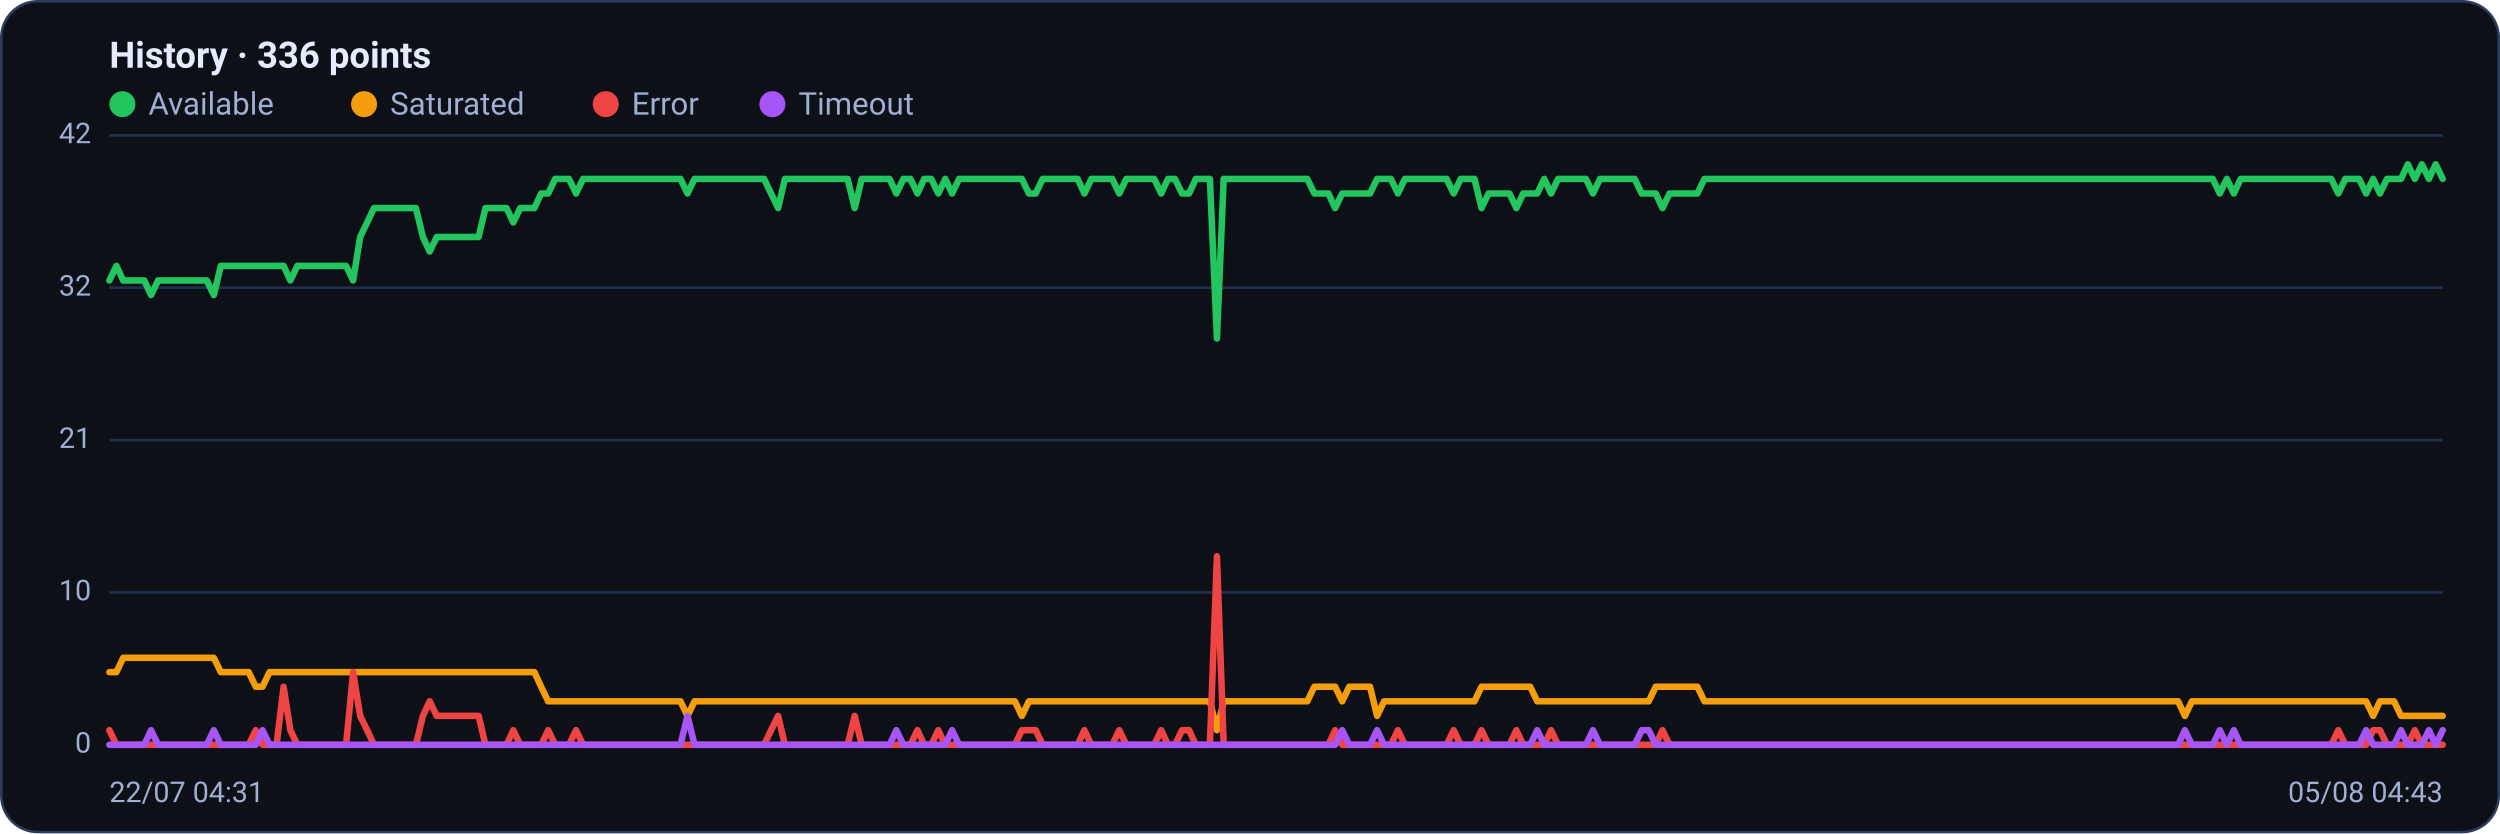
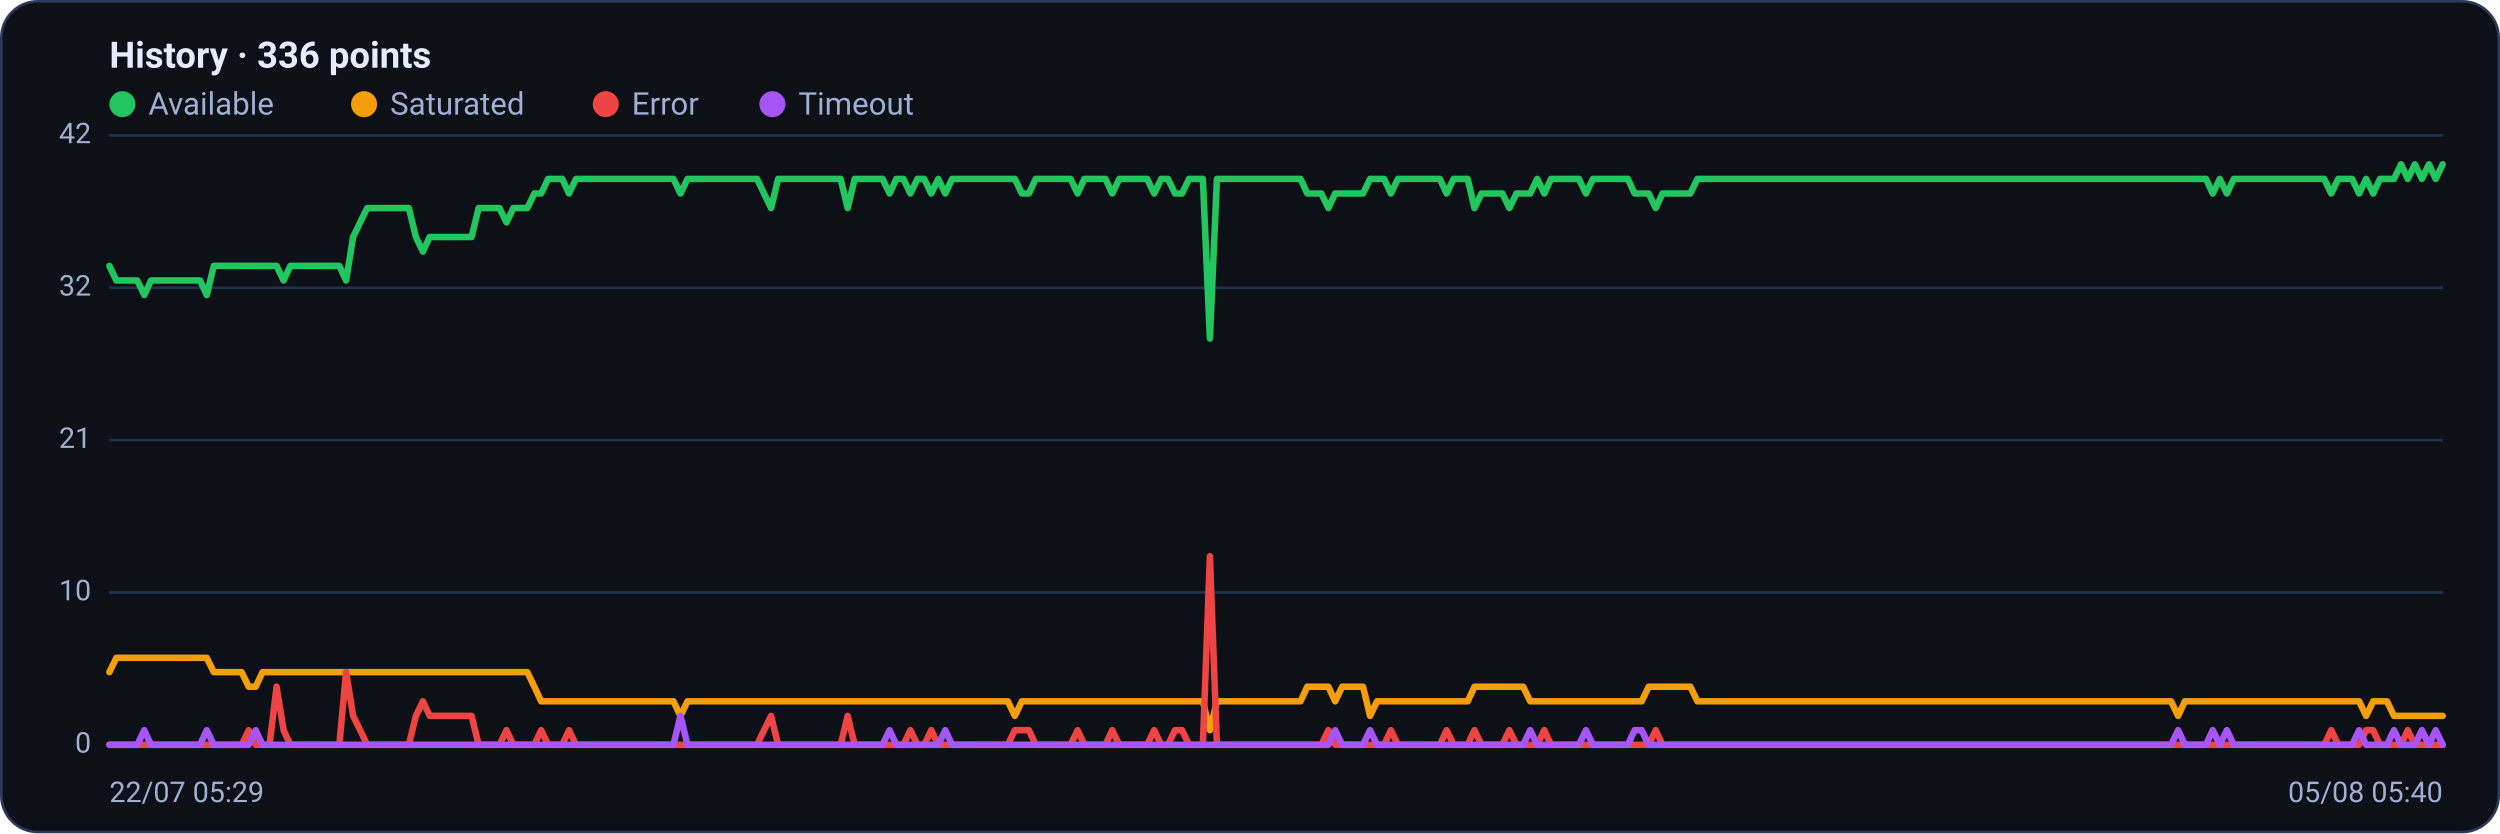
<svg xmlns="http://www.w3.org/2000/svg" viewBox="0 0 960 320" width="960" height="320" font-family="Segoe UI, system-ui, -apple-system, Roboto, Helvetica, Arial, sans-serif" role="img" aria-label="Availability history per region">
  <rect x="0.5" y="0.5" width="959" height="319" rx="14" fill="#0d1117" stroke="#2c3a5e" />
  <text x="42" y="26" font-size="14" font-weight="600" fill="#e6ecff">History · 336 points</text>
  <circle cx="47" cy="40" r="5" fill="#22c55e" />
  <text x="57" y="44" font-size="12" fill="#9fb0d4">Available</text>
  <circle cx="139.8" cy="40" r="5" fill="#f59e0b" />
  <text x="149.8" y="44" font-size="12" fill="#9fb0d4">Saturated</text>
  <circle cx="232.6" cy="40" r="5" fill="#ef4444" />
  <text x="242.6" y="44" font-size="12" fill="#9fb0d4">Error</text>
  <circle cx="296.6" cy="40" r="5" fill="#a855f7" />
  <text x="306.6" y="44" font-size="12" fill="#9fb0d4">Timeout</text>
  <line x1="42" y1="286.0" x2="938" y2="286.0" stroke="#21304f" stroke-width="1" />
  <text x="35" y="289.0" text-anchor="end" font-size="11" fill="#9fb0d4">0</text>
  <line x1="42" y1="227.5" x2="938" y2="227.5" stroke="#21304f" stroke-width="1" />
  <text x="35" y="230.5" text-anchor="end" font-size="11" fill="#9fb0d4">10</text>
  <line x1="42" y1="169.0" x2="938" y2="169.0" stroke="#21304f" stroke-width="1" />
  <text x="35" y="172.0" text-anchor="end" font-size="11" fill="#9fb0d4">21</text>
  <line x1="42" y1="110.5" x2="938" y2="110.5" stroke="#21304f" stroke-width="1" />
  <text x="35" y="113.5" text-anchor="end" font-size="11" fill="#9fb0d4">32</text>
  <line x1="42" y1="52.0" x2="938" y2="52.0" stroke="#21304f" stroke-width="1" />
  <text x="35" y="55.0" text-anchor="end" font-size="11" fill="#9fb0d4">42</text>
-   <polyline fill="none" stroke="#22c55e" stroke-width="2.5" stroke-linejoin="round" stroke-linecap="round" points="42.0,107.7 44.7,102.1 47.3,107.7 50.0,107.7 52.7,107.7 55.4,107.7 58.0,113.3 60.7,107.7 63.4,107.7 66.1,107.7 68.7,107.7 71.4,107.7 74.1,107.7 76.8,107.7 79.4,107.7 82.1,113.3 84.8,102.1 87.5,102.1 90.1,102.1 92.8,102.1 95.5,102.1 98.2,102.1 100.8,102.1 103.5,102.1 106.2,102.1 108.9,102.1 111.5,107.7 114.2,102.1 116.9,102.1 119.6,102.1 122.2,102.1 124.9,102.1 127.6,102.1 130.3,102.1 132.9,102.1 135.6,107.7 138.3,91.0 141.0,85.4 143.6,79.9 146.3,79.9 149.0,79.9 151.7,79.9 154.3,79.9 157.0,79.9 159.7,79.9 162.4,91.0 165.0,96.6 167.7,91.0 170.4,91.0 173.1,91.0 175.7,91.0 178.4,91.0 181.1,91.0 183.8,91.0 186.4,79.9 189.1,79.9 191.8,79.9 194.5,79.9 197.1,85.4 199.8,79.9 202.5,79.9 205.2,79.9 207.8,74.3 210.5,74.3 213.2,68.7 215.9,68.7 218.5,68.7 221.2,74.3 223.9,68.7 226.5,68.7 229.2,68.7 231.9,68.7 234.6,68.7 237.2,68.7 239.9,68.7 242.6,68.7 245.3,68.7 247.9,68.7 250.6,68.7 253.3,68.7 256.0,68.7 258.6,68.7 261.3,68.7 264.0,74.3 266.7,68.7 269.3,68.7 272.0,68.7 274.7,68.7 277.4,68.7 280.0,68.7 282.7,68.7 285.4,68.7 288.1,68.7 290.7,68.7 293.4,68.7 296.1,74.3 298.8,79.9 301.4,68.7 304.1,68.7 306.8,68.7 309.5,68.7 312.1,68.7 314.8,68.7 317.5,68.7 320.2,68.7 322.8,68.7 325.5,68.7 328.2,79.9 330.9,68.7 333.5,68.7 336.2,68.7 338.9,68.7 341.6,68.7 344.2,74.3 346.9,68.7 349.6,68.7 352.3,74.3 354.9,68.7 357.6,68.7 360.3,74.3 363.0,68.7 365.6,74.3 368.3,68.7 371.0,68.7 373.7,68.7 376.3,68.7 379.0,68.7 381.7,68.7 384.4,68.7 387.0,68.7 389.7,68.7 392.4,68.7 395.1,74.3 397.7,74.3 400.4,68.7 403.1,68.7 405.7,68.7 408.4,68.7 411.1,68.7 413.8,68.7 416.4,74.3 419.1,68.7 421.8,68.7 424.5,68.7 427.1,68.7 429.8,74.3 432.5,68.7 435.2,68.7 437.8,68.7 440.5,68.7 443.2,68.7 445.9,74.3 448.5,68.7 451.2,68.7 453.9,74.3 456.6,74.3 459.2,68.7 461.9,68.7 464.6,68.7 467.3,130.0 469.9,68.7 472.6,68.7 475.3,68.7 478.0,68.7 480.6,68.7 483.3,68.7 486.0,68.7 488.7,68.7 491.3,68.7 494.0,68.7 496.7,68.7 499.4,68.7 502.0,68.7 504.7,74.3 507.4,74.3 510.1,74.3 512.7,79.9 515.4,74.3 518.1,74.3 520.8,74.3 523.4,74.3 526.1,74.3 528.8,68.7 531.5,68.7 534.1,68.7 536.8,74.3 539.5,68.7 542.2,68.7 544.8,68.7 547.5,68.7 550.2,68.7 552.9,68.7 555.5,68.7 558.2,74.3 560.9,68.7 563.6,68.7 566.2,68.7 568.9,79.9 571.6,74.3 574.3,74.3 576.9,74.3 579.6,74.3 582.3,79.9 584.9,74.3 587.6,74.3 590.3,74.3 593.0,68.7 595.6,74.3 598.3,68.7 601.0,68.7 603.7,68.7 606.3,68.7 609.0,68.7 611.7,74.3 614.4,68.7 617.0,68.7 619.7,68.7 622.4,68.7 625.1,68.7 627.7,68.7 630.4,74.3 633.1,74.3 635.8,74.3 638.4,79.9 641.1,74.3 643.8,74.3 646.5,74.3 649.1,74.3 651.8,74.3 654.5,68.7 657.2,68.7 659.8,68.7 662.5,68.7 665.2,68.7 667.9,68.7 670.5,68.7 673.2,68.7 675.9,68.7 678.6,68.7 681.2,68.7 683.9,68.7 686.6,68.7 689.3,68.7 691.9,68.7 694.6,68.7 697.3,68.7 700.0,68.7 702.6,68.7 705.3,68.7 708.0,68.7 710.7,68.7 713.3,68.7 716.0,68.7 718.7,68.7 721.4,68.7 724.0,68.7 726.7,68.7 729.4,68.7 732.1,68.7 734.7,68.7 737.4,68.7 740.1,68.7 742.8,68.7 745.4,68.7 748.1,68.7 750.8,68.7 753.5,68.7 756.1,68.7 758.8,68.7 761.5,68.7 764.1,68.7 766.8,68.7 769.5,68.7 772.2,68.7 774.8,68.7 777.5,68.7 780.2,68.7 782.9,68.7 785.5,68.7 788.2,68.7 790.9,68.7 793.6,68.7 796.2,68.7 798.9,68.7 801.6,68.7 804.3,68.7 806.9,68.7 809.6,68.7 812.3,68.7 815.0,68.7 817.6,68.7 820.3,68.7 823.0,68.7 825.7,68.7 828.3,68.7 831.0,68.7 833.7,68.7 836.4,68.7 839.0,68.7 841.7,68.7 844.4,68.7 847.1,68.7 849.7,68.7 852.4,74.3 855.1,68.7 857.8,74.3 860.4,68.7 863.1,68.7 865.8,68.7 868.5,68.7 871.1,68.7 873.8,68.7 876.5,68.7 879.2,68.7 881.8,68.7 884.5,68.7 887.2,68.7 889.9,68.7 892.5,68.7 895.2,68.7 897.9,74.3 900.6,68.7 903.2,68.7 905.9,68.7 908.6,74.3 911.3,68.7 913.9,74.3 916.6,68.7 919.3,68.7 922.0,68.7 924.6,63.1 927.3,68.7 930.0,63.1 932.7,68.7 935.3,63.1 938.0,68.7" />
-   <polyline fill="none" stroke="#f59e0b" stroke-width="2.5" stroke-linejoin="round" stroke-linecap="round" points="42.0,258.1 44.7,258.1 47.3,252.6 50.0,252.6 52.7,252.6 55.4,252.6 58.0,252.6 60.7,252.6 63.4,252.6 66.1,252.6 68.7,252.6 71.4,252.6 74.1,252.6 76.8,252.6 79.4,252.6 82.1,252.6 84.8,258.1 87.5,258.1 90.1,258.1 92.8,258.1 95.5,258.1 98.2,263.7 100.8,263.7 103.5,258.1 106.2,258.1 108.9,258.1 111.5,258.1 114.2,258.1 116.9,258.1 119.6,258.1 122.2,258.1 124.9,258.1 127.6,258.1 130.3,258.1 132.9,258.1 135.6,258.1 138.3,258.1 141.0,258.1 143.6,258.1 146.3,258.1 149.0,258.1 151.7,258.1 154.3,258.1 157.0,258.1 159.7,258.1 162.4,258.1 165.0,258.1 167.7,258.1 170.4,258.1 173.1,258.1 175.7,258.1 178.4,258.1 181.1,258.1 183.8,258.1 186.4,258.1 189.1,258.1 191.8,258.1 194.5,258.1 197.1,258.1 199.8,258.1 202.5,258.1 205.2,258.1 207.8,263.7 210.5,269.3 213.2,269.3 215.9,269.3 218.5,269.3 221.2,269.3 223.9,269.3 226.5,269.3 229.2,269.3 231.9,269.3 234.6,269.3 237.2,269.3 239.9,269.3 242.6,269.3 245.3,269.3 247.9,269.3 250.6,269.3 253.3,269.3 256.0,269.3 258.6,269.3 261.3,269.3 264.0,274.9 266.7,269.3 269.3,269.3 272.0,269.3 274.7,269.3 277.4,269.3 280.0,269.3 282.7,269.3 285.4,269.3 288.1,269.3 290.7,269.3 293.4,269.3 296.1,269.3 298.8,269.3 301.4,269.3 304.1,269.3 306.8,269.3 309.5,269.3 312.1,269.3 314.8,269.3 317.5,269.3 320.2,269.3 322.8,269.3 325.5,269.3 328.2,269.3 330.9,269.3 333.5,269.3 336.2,269.3 338.9,269.3 341.6,269.3 344.2,269.3 346.9,269.3 349.6,269.3 352.3,269.3 354.9,269.3 357.6,269.3 360.3,269.3 363.0,269.3 365.6,269.3 368.3,269.3 371.0,269.3 373.7,269.3 376.3,269.3 379.0,269.3 381.7,269.3 384.4,269.3 387.0,269.3 389.7,269.3 392.4,274.9 395.1,269.3 397.7,269.3 400.4,269.3 403.1,269.3 405.7,269.3 408.4,269.3 411.1,269.3 413.8,269.3 416.4,269.3 419.1,269.3 421.8,269.3 424.5,269.3 427.1,269.3 429.8,269.3 432.5,269.3 435.2,269.3 437.8,269.3 440.5,269.3 443.2,269.3 445.9,269.3 448.5,269.3 451.2,269.3 453.9,269.3 456.6,269.3 459.2,269.3 461.9,269.3 464.6,269.3 467.3,280.4 469.9,269.3 472.6,269.3 475.3,269.3 478.0,269.3 480.6,269.3 483.3,269.3 486.0,269.3 488.7,269.3 491.3,269.3 494.0,269.3 496.7,269.3 499.4,269.3 502.0,269.3 504.7,263.7 507.4,263.7 510.1,263.7 512.7,263.7 515.4,269.3 518.1,263.7 520.8,263.7 523.4,263.7 526.1,263.7 528.8,274.9 531.5,269.3 534.1,269.3 536.8,269.3 539.5,269.3 542.2,269.3 544.8,269.3 547.5,269.3 550.2,269.3 552.9,269.3 555.5,269.3 558.2,269.3 560.9,269.3 563.6,269.3 566.2,269.3 568.9,263.7 571.6,263.7 574.3,263.7 576.9,263.7 579.6,263.7 582.3,263.7 584.9,263.7 587.6,263.7 590.3,269.3 593.0,269.3 595.6,269.3 598.3,269.3 601.0,269.3 603.7,269.3 606.3,269.3 609.0,269.3 611.7,269.3 614.4,269.3 617.0,269.3 619.7,269.3 622.4,269.3 625.1,269.3 627.7,269.3 630.4,269.3 633.1,269.3 635.8,263.7 638.4,263.7 641.1,263.7 643.8,263.7 646.5,263.7 649.1,263.7 651.8,263.7 654.5,269.3 657.2,269.3 659.8,269.3 662.5,269.3 665.2,269.3 667.9,269.3 670.5,269.3 673.2,269.3 675.9,269.3 678.6,269.3 681.2,269.3 683.9,269.3 686.6,269.3 689.3,269.3 691.9,269.3 694.6,269.3 697.3,269.3 700.0,269.3 702.6,269.3 705.3,269.3 708.0,269.3 710.7,269.3 713.3,269.3 716.0,269.3 718.7,269.3 721.4,269.3 724.0,269.3 726.7,269.3 729.4,269.3 732.1,269.3 734.7,269.3 737.4,269.3 740.1,269.3 742.8,269.3 745.4,269.3 748.1,269.3 750.8,269.3 753.5,269.3 756.1,269.3 758.8,269.3 761.5,269.3 764.1,269.3 766.8,269.3 769.5,269.3 772.2,269.3 774.8,269.3 777.5,269.3 780.2,269.3 782.9,269.3 785.5,269.3 788.2,269.3 790.9,269.3 793.6,269.3 796.2,269.3 798.9,269.3 801.6,269.3 804.3,269.3 806.9,269.3 809.6,269.3 812.3,269.3 815.0,269.3 817.6,269.3 820.3,269.3 823.0,269.3 825.7,269.3 828.3,269.3 831.0,269.3 833.7,269.3 836.4,269.3 839.0,274.9 841.7,269.3 844.4,269.3 847.1,269.3 849.7,269.3 852.4,269.3 855.1,269.3 857.8,269.3 860.4,269.3 863.1,269.3 865.8,269.3 868.5,269.3 871.1,269.3 873.8,269.3 876.5,269.3 879.2,269.3 881.8,269.3 884.5,269.3 887.2,269.3 889.9,269.3 892.5,269.3 895.2,269.3 897.9,269.3 900.6,269.3 903.2,269.3 905.9,269.3 908.6,269.3 911.3,274.9 913.9,269.3 916.6,269.3 919.3,269.3 922.0,274.9 924.6,274.9 927.3,274.9 930.0,274.9 932.7,274.9 935.3,274.9 938.0,274.9" />
-   <polyline fill="none" stroke="#ef4444" stroke-width="2.5" stroke-linejoin="round" stroke-linecap="round" points="42.0,280.4 44.7,286.0 47.3,286.0 50.0,286.0 52.7,286.0 55.4,286.0 58.0,286.0 60.7,286.0 63.4,286.0 66.1,286.0 68.7,286.0 71.4,286.0 74.1,286.0 76.8,286.0 79.4,286.0 82.1,286.0 84.8,286.0 87.5,286.0 90.1,286.0 92.8,286.0 95.5,286.0 98.2,280.4 100.8,286.0 103.5,286.0 106.2,286.0 108.9,263.7 111.5,280.4 114.2,286.0 116.9,286.0 119.6,286.0 122.2,286.0 124.9,286.0 127.6,286.0 130.3,286.0 132.9,286.0 135.6,258.1 138.3,274.9 141.0,280.4 143.6,286.0 146.3,286.0 149.0,286.0 151.7,286.0 154.3,286.0 157.0,286.0 159.7,286.0 162.4,274.9 165.0,269.3 167.7,274.9 170.4,274.9 173.1,274.9 175.7,274.9 178.4,274.9 181.1,274.9 183.8,274.9 186.4,286.0 189.1,286.0 191.8,286.0 194.5,286.0 197.1,280.4 199.8,286.0 202.5,286.0 205.2,286.0 207.8,286.0 210.5,280.4 213.2,286.0 215.9,286.0 218.5,286.0 221.2,280.4 223.9,286.0 226.5,286.0 229.2,286.0 231.9,286.0 234.6,286.0 237.2,286.0 239.9,286.0 242.6,286.0 245.3,286.0 247.9,286.0 250.6,286.0 253.3,286.0 256.0,286.0 258.6,286.0 261.3,286.0 264.0,286.0 266.7,286.0 269.3,286.0 272.0,286.0 274.7,286.0 277.4,286.0 280.0,286.0 282.7,286.0 285.4,286.0 288.1,286.0 290.7,286.0 293.4,286.0 296.1,280.4 298.8,274.9 301.4,286.0 304.1,286.0 306.8,286.0 309.5,286.0 312.1,286.0 314.8,286.0 317.5,286.0 320.2,286.0 322.8,286.0 325.5,286.0 328.2,274.9 330.9,286.0 333.5,286.0 336.2,286.0 338.9,286.0 341.6,286.0 344.2,286.0 346.9,286.0 349.6,286.0 352.3,280.4 354.9,286.0 357.6,286.0 360.3,280.4 363.0,286.0 365.6,286.0 368.3,286.0 371.0,286.0 373.7,286.0 376.3,286.0 379.0,286.0 381.7,286.0 384.4,286.0 387.0,286.0 389.7,286.0 392.4,280.4 395.1,280.4 397.7,280.4 400.4,286.0 403.1,286.0 405.7,286.0 408.4,286.0 411.1,286.0 413.8,286.0 416.4,280.4 419.1,286.0 421.8,286.0 424.5,286.0 427.1,286.0 429.8,280.4 432.5,286.0 435.2,286.0 437.8,286.0 440.5,286.0 443.2,286.0 445.9,280.4 448.5,286.0 451.2,286.0 453.9,280.4 456.6,280.4 459.2,286.0 461.9,286.0 464.6,286.0 467.3,213.6 469.9,286.0 472.6,286.0 475.3,286.0 478.0,286.0 480.6,286.0 483.3,286.0 486.0,286.0 488.7,286.0 491.3,286.0 494.0,286.0 496.7,286.0 499.4,286.0 502.0,286.0 504.7,286.0 507.4,286.0 510.1,286.0 512.7,280.4 515.4,286.0 518.1,286.0 520.8,286.0 523.4,286.0 526.1,286.0 528.8,286.0 531.5,286.0 534.1,286.0 536.8,280.4 539.5,286.0 542.2,286.0 544.8,286.0 547.5,286.0 550.2,286.0 552.9,286.0 555.5,286.0 558.2,280.4 560.9,286.0 563.6,286.0 566.2,286.0 568.9,280.4 571.6,286.0 574.3,286.0 576.9,286.0 579.6,286.0 582.3,280.4 584.9,286.0 587.6,286.0 590.3,286.0 593.0,286.0 595.6,280.4 598.3,286.0 601.0,286.0 603.7,286.0 606.3,286.0 609.0,286.0 611.7,286.0 614.4,286.0 617.0,286.0 619.7,286.0 622.4,286.0 625.1,286.0 627.7,286.0 630.4,286.0 633.1,286.0 635.8,286.0 638.4,280.4 641.1,286.0 643.8,286.0 646.5,286.0 649.1,286.0 651.8,286.0 654.5,286.0 657.2,286.0 659.8,286.0 662.5,286.0 665.2,286.0 667.9,286.0 670.5,286.0 673.2,286.0 675.9,286.0 678.6,286.0 681.2,286.0 683.9,286.0 686.6,286.0 689.3,286.0 691.9,286.0 694.6,286.0 697.3,286.0 700.0,286.0 702.6,286.0 705.3,286.0 708.0,286.0 710.7,286.0 713.3,286.0 716.0,286.0 718.7,286.0 721.4,286.0 724.0,286.0 726.7,286.0 729.4,286.0 732.1,286.0 734.7,286.0 737.4,286.0 740.1,286.0 742.8,286.0 745.4,286.0 748.1,286.0 750.8,286.0 753.5,286.0 756.1,286.0 758.8,286.0 761.5,286.0 764.1,286.0 766.8,286.0 769.5,286.0 772.2,286.0 774.8,286.0 777.5,286.0 780.2,286.0 782.9,286.0 785.5,286.0 788.2,286.0 790.9,286.0 793.6,286.0 796.2,286.0 798.9,286.0 801.6,286.0 804.3,286.0 806.9,286.0 809.6,286.0 812.3,286.0 815.0,286.0 817.6,286.0 820.3,286.0 823.0,286.0 825.7,286.0 828.3,286.0 831.0,286.0 833.7,286.0 836.4,286.0 839.0,286.0 841.7,286.0 844.4,286.0 847.1,286.0 849.7,286.0 852.4,286.0 855.1,286.0 857.8,286.0 860.4,286.0 863.1,286.0 865.8,286.0 868.5,286.0 871.1,286.0 873.8,286.0 876.5,286.0 879.2,286.0 881.8,286.0 884.5,286.0 887.2,286.0 889.9,286.0 892.5,286.0 895.2,286.0 897.9,280.4 900.6,286.0 903.2,286.0 905.9,286.0 908.6,286.0 911.3,280.4 913.9,280.4 916.6,286.0 919.3,286.0 922.0,286.0 924.6,286.0 927.3,280.4 930.0,286.0 932.7,286.0 935.3,286.0 938.0,286.0" />
-   <polyline fill="none" stroke="#a855f7" stroke-width="2.5" stroke-linejoin="round" stroke-linecap="round" points="42.0,286.0 44.7,286.0 47.3,286.0 50.0,286.0 52.7,286.0 55.4,286.0 58.0,280.4 60.7,286.0 63.4,286.0 66.1,286.0 68.7,286.0 71.4,286.0 74.1,286.0 76.8,286.0 79.4,286.0 82.1,280.4 84.8,286.0 87.5,286.0 90.1,286.0 92.8,286.0 95.5,286.0 98.2,286.0 100.8,280.4 103.5,286.0 106.2,286.0 108.9,286.0 111.5,286.0 114.2,286.0 116.9,286.0 119.6,286.0 122.2,286.0 124.9,286.0 127.6,286.0 130.3,286.0 132.9,286.0 135.6,286.0 138.3,286.0 141.0,286.0 143.6,286.0 146.3,286.0 149.0,286.0 151.7,286.0 154.3,286.0 157.0,286.0 159.7,286.0 162.4,286.0 165.0,286.0 167.7,286.0 170.4,286.0 173.1,286.0 175.7,286.0 178.4,286.0 181.1,286.0 183.8,286.0 186.4,286.0 189.1,286.0 191.8,286.0 194.5,286.0 197.1,286.0 199.8,286.0 202.5,286.0 205.2,286.0 207.8,286.0 210.5,286.0 213.2,286.0 215.9,286.0 218.5,286.0 221.2,286.0 223.9,286.0 226.5,286.0 229.2,286.0 231.9,286.0 234.6,286.0 237.2,286.0 239.9,286.0 242.6,286.0 245.3,286.0 247.9,286.0 250.6,286.0 253.3,286.0 256.0,286.0 258.6,286.0 261.3,286.0 264.0,274.9 266.7,286.0 269.3,286.0 272.0,286.0 274.7,286.0 277.4,286.0 280.0,286.0 282.7,286.0 285.4,286.0 288.1,286.0 290.7,286.0 293.4,286.0 296.1,286.0 298.8,286.0 301.4,286.0 304.1,286.0 306.8,286.0 309.5,286.0 312.1,286.0 314.8,286.0 317.5,286.0 320.2,286.0 322.8,286.0 325.5,286.0 328.2,286.0 330.9,286.0 333.5,286.0 336.2,286.0 338.9,286.0 341.6,286.0 344.2,280.4 346.9,286.0 349.6,286.0 352.3,286.0 354.9,286.0 357.6,286.0 360.3,286.0 363.0,286.0 365.6,280.4 368.3,286.0 371.0,286.0 373.7,286.0 376.3,286.0 379.0,286.0 381.7,286.0 384.4,286.0 387.0,286.0 389.7,286.0 392.4,286.0 395.1,286.0 397.7,286.0 400.4,286.0 403.1,286.0 405.7,286.0 408.4,286.0 411.1,286.0 413.8,286.0 416.4,286.0 419.1,286.0 421.8,286.0 424.5,286.0 427.1,286.0 429.8,286.0 432.5,286.0 435.2,286.0 437.8,286.0 440.5,286.0 443.2,286.0 445.9,286.0 448.5,286.0 451.2,286.0 453.9,286.0 456.6,286.0 459.2,286.0 461.9,286.0 464.6,286.0 467.3,286.0 469.9,286.0 472.6,286.0 475.3,286.0 478.0,286.0 480.6,286.0 483.3,286.0 486.0,286.0 488.7,286.0 491.3,286.0 494.0,286.0 496.7,286.0 499.4,286.0 502.0,286.0 504.7,286.0 507.4,286.0 510.1,286.0 512.7,286.0 515.4,280.4 518.1,286.0 520.8,286.0 523.4,286.0 526.1,286.0 528.8,280.4 531.5,286.0 534.1,286.0 536.8,286.0 539.5,286.0 542.2,286.0 544.8,286.0 547.5,286.0 550.2,286.0 552.9,286.0 555.5,286.0 558.2,286.0 560.9,286.0 563.6,286.0 566.2,286.0 568.9,286.0 571.6,286.0 574.3,286.0 576.9,286.0 579.6,286.0 582.3,286.0 584.9,286.0 587.6,286.0 590.3,280.4 593.0,286.0 595.6,286.0 598.3,286.0 601.0,286.0 603.7,286.0 606.3,286.0 609.0,286.0 611.7,280.4 614.4,286.0 617.0,286.0 619.7,286.0 622.4,286.0 625.1,286.0 627.7,286.0 630.4,280.4 633.1,280.4 635.8,286.0 638.4,286.0 641.1,286.0 643.8,286.0 646.5,286.0 649.1,286.0 651.8,286.0 654.5,286.0 657.2,286.0 659.8,286.0 662.5,286.0 665.2,286.0 667.9,286.0 670.5,286.0 673.2,286.0 675.9,286.0 678.6,286.0 681.2,286.0 683.9,286.0 686.6,286.0 689.3,286.0 691.9,286.0 694.6,286.0 697.3,286.0 700.0,286.0 702.6,286.0 705.3,286.0 708.0,286.0 710.7,286.0 713.3,286.0 716.0,286.0 718.7,286.0 721.4,286.0 724.0,286.0 726.7,286.0 729.4,286.0 732.1,286.0 734.7,286.0 737.4,286.0 740.1,286.0 742.8,286.0 745.4,286.0 748.1,286.0 750.8,286.0 753.5,286.0 756.1,286.0 758.8,286.0 761.5,286.0 764.1,286.0 766.8,286.0 769.5,286.0 772.2,286.0 774.8,286.0 777.5,286.0 780.2,286.0 782.9,286.0 785.5,286.0 788.2,286.0 790.9,286.0 793.6,286.0 796.2,286.0 798.9,286.0 801.6,286.0 804.3,286.0 806.9,286.0 809.6,286.0 812.3,286.0 815.0,286.0 817.6,286.0 820.3,286.0 823.0,286.0 825.7,286.0 828.3,286.0 831.0,286.0 833.7,286.0 836.4,286.0 839.0,280.4 841.7,286.0 844.4,286.0 847.1,286.0 849.7,286.0 852.4,280.4 855.1,286.0 857.8,280.4 860.4,286.0 863.1,286.0 865.8,286.0 868.5,286.0 871.1,286.0 873.8,286.0 876.5,286.0 879.2,286.0 881.8,286.0 884.5,286.0 887.2,286.0 889.9,286.0 892.5,286.0 895.2,286.0 897.9,286.0 900.6,286.0 903.2,286.0 905.9,286.0 908.6,280.4 911.3,286.0 913.9,286.0 916.6,286.0 919.3,286.0 922.0,280.4 924.6,286.0 927.3,286.0 930.0,286.0 932.7,280.4 935.3,286.0 938.0,280.4" />
-   <text x="42" y="308" font-size="11" fill="#9fb0d4">22/07 04:31</text>
-   <text x="938" y="308" text-anchor="end" font-size="11" fill="#9fb0d4">05/08 04:43</text>
+   <polyline fill="none" stroke="#22c55e" stroke-width="2.5" stroke-linejoin="round" stroke-linecap="round" points="42.0,102.1 44.7,107.7 47.3,107.7 50.0,107.7 52.7,107.7 55.4,113.3 58.0,107.7 60.7,107.7 63.4,107.7 66.1,107.7 68.7,107.7 71.4,107.7 74.1,107.7 76.8,107.7 79.4,113.3 82.1,102.1 84.8,102.1 87.5,102.1 90.1,102.1 92.8,102.1 95.5,102.1 98.2,102.1 100.8,102.1 103.5,102.1 106.2,102.1 108.9,107.7 111.5,102.1 114.2,102.1 116.9,102.1 119.6,102.1 122.2,102.1 124.9,102.1 127.6,102.1 130.3,102.1 132.9,107.7 135.6,91.0 138.3,85.4 141.0,79.9 143.6,79.9 146.3,79.9 149.0,79.9 151.7,79.9 154.3,79.9 157.0,79.9 159.7,91.0 162.4,96.6 165.0,91.0 167.7,91.0 170.4,91.0 173.1,91.0 175.7,91.0 178.4,91.0 181.1,91.0 183.8,79.9 186.4,79.9 189.1,79.9 191.8,79.9 194.5,85.4 197.1,79.9 199.8,79.9 202.5,79.9 205.2,74.3 207.8,74.3 210.5,68.7 213.2,68.7 215.9,68.7 218.5,74.3 221.2,68.7 223.9,68.7 226.5,68.7 229.2,68.7 231.9,68.7 234.6,68.7 237.2,68.7 239.9,68.7 242.6,68.7 245.3,68.7 247.9,68.7 250.6,68.7 253.3,68.7 256.0,68.7 258.6,68.7 261.3,74.3 264.0,68.7 266.7,68.7 269.3,68.7 272.0,68.7 274.7,68.7 277.4,68.7 280.0,68.7 282.7,68.7 285.4,68.7 288.1,68.7 290.7,68.7 293.4,74.3 296.1,79.9 298.8,68.7 301.4,68.7 304.1,68.7 306.8,68.7 309.5,68.7 312.1,68.7 314.8,68.7 317.5,68.7 320.2,68.7 322.8,68.7 325.5,79.9 328.2,68.7 330.9,68.7 333.5,68.7 336.2,68.7 338.9,68.7 341.6,74.3 344.2,68.7 346.9,68.7 349.6,74.3 352.3,68.7 354.9,68.7 357.6,74.3 360.3,68.7 363.0,74.3 365.6,68.7 368.3,68.7 371.0,68.7 373.7,68.7 376.3,68.7 379.0,68.7 381.7,68.7 384.4,68.7 387.0,68.7 389.7,68.7 392.4,74.3 395.1,74.3 397.7,68.7 400.4,68.7 403.1,68.7 405.7,68.7 408.4,68.7 411.1,68.7 413.8,74.3 416.4,68.7 419.1,68.7 421.8,68.7 424.5,68.7 427.1,74.3 429.8,68.7 432.5,68.7 435.2,68.7 437.8,68.7 440.5,68.7 443.2,74.3 445.9,68.7 448.5,68.7 451.2,74.3 453.9,74.3 456.6,68.7 459.2,68.7 461.9,68.7 464.6,130.0 467.3,68.7 469.9,68.7 472.6,68.7 475.3,68.7 478.0,68.7 480.6,68.7 483.3,68.7 486.0,68.7 488.7,68.7 491.3,68.7 494.0,68.7 496.7,68.7 499.4,68.7 502.0,74.3 504.7,74.3 507.4,74.3 510.1,79.9 512.7,74.3 515.4,74.3 518.1,74.3 520.8,74.3 523.4,74.3 526.1,68.7 528.8,68.7 531.5,68.7 534.1,74.3 536.8,68.7 539.5,68.7 542.2,68.7 544.8,68.7 547.5,68.7 550.2,68.7 552.9,68.7 555.5,74.3 558.2,68.7 560.9,68.7 563.6,68.7 566.2,79.9 568.9,74.3 571.6,74.3 574.3,74.3 576.9,74.3 579.6,79.9 582.3,74.3 584.9,74.3 587.6,74.3 590.3,68.7 593.0,74.3 595.6,68.7 598.3,68.7 601.0,68.7 603.7,68.7 606.3,68.7 609.0,74.3 611.7,68.7 614.4,68.7 617.0,68.7 619.7,68.7 622.4,68.7 625.1,68.7 627.7,74.3 630.4,74.3 633.1,74.3 635.8,79.9 638.4,74.3 641.1,74.3 643.8,74.3 646.5,74.3 649.1,74.3 651.8,68.7 654.5,68.7 657.2,68.7 659.8,68.7 662.5,68.7 665.2,68.7 667.9,68.7 670.5,68.7 673.2,68.7 675.9,68.7 678.6,68.7 681.2,68.7 683.9,68.7 686.6,68.7 689.3,68.7 691.9,68.7 694.6,68.7 697.3,68.7 700.0,68.7 702.6,68.7 705.3,68.7 708.0,68.7 710.7,68.7 713.3,68.7 716.0,68.7 718.7,68.7 721.4,68.7 724.0,68.7 726.7,68.7 729.4,68.7 732.1,68.7 734.7,68.7 737.4,68.7 740.1,68.7 742.8,68.7 745.4,68.7 748.1,68.7 750.8,68.7 753.5,68.7 756.1,68.7 758.8,68.7 761.5,68.7 764.1,68.7 766.8,68.7 769.5,68.7 772.2,68.7 774.8,68.7 777.5,68.7 780.2,68.7 782.9,68.7 785.5,68.7 788.2,68.7 790.9,68.7 793.6,68.7 796.2,68.7 798.9,68.7 801.6,68.7 804.3,68.7 806.9,68.7 809.6,68.7 812.3,68.7 815.0,68.7 817.6,68.7 820.3,68.7 823.0,68.7 825.7,68.7 828.3,68.7 831.0,68.7 833.7,68.7 836.4,68.7 839.0,68.7 841.7,68.7 844.4,68.7 847.1,68.7 849.7,74.3 852.4,68.7 855.1,74.3 857.8,68.7 860.4,68.7 863.1,68.7 865.8,68.7 868.5,68.7 871.1,68.7 873.8,68.7 876.5,68.7 879.2,68.7 881.8,68.7 884.5,68.7 887.2,68.7 889.9,68.7 892.5,68.7 895.2,74.3 897.9,68.7 900.6,68.7 903.2,68.7 905.9,74.3 908.6,68.7 911.3,74.3 913.9,68.7 916.6,68.7 919.3,68.7 922.0,63.1 924.6,68.7 927.3,63.1 930.0,68.7 932.7,63.1 935.3,68.7 938.0,63.1" />
+   <polyline fill="none" stroke="#f59e0b" stroke-width="2.5" stroke-linejoin="round" stroke-linecap="round" points="42.0,258.1 44.7,252.6 47.3,252.6 50.0,252.6 52.7,252.6 55.4,252.6 58.0,252.6 60.7,252.6 63.4,252.6 66.1,252.6 68.7,252.6 71.4,252.6 74.1,252.6 76.8,252.6 79.4,252.6 82.1,258.1 84.8,258.1 87.5,258.1 90.1,258.1 92.8,258.1 95.5,263.7 98.2,263.7 100.8,258.1 103.5,258.1 106.2,258.1 108.9,258.1 111.5,258.1 114.2,258.1 116.9,258.1 119.6,258.1 122.2,258.1 124.9,258.1 127.6,258.1 130.3,258.1 132.9,258.1 135.6,258.1 138.3,258.1 141.0,258.1 143.6,258.1 146.3,258.1 149.0,258.1 151.7,258.1 154.3,258.1 157.0,258.1 159.7,258.1 162.4,258.1 165.0,258.1 167.7,258.1 170.4,258.1 173.1,258.1 175.7,258.1 178.4,258.1 181.1,258.1 183.8,258.1 186.4,258.1 189.1,258.1 191.8,258.1 194.5,258.1 197.1,258.1 199.8,258.1 202.5,258.1 205.2,263.7 207.8,269.3 210.5,269.3 213.2,269.3 215.9,269.3 218.5,269.3 221.2,269.3 223.9,269.3 226.5,269.3 229.2,269.3 231.9,269.3 234.6,269.3 237.2,269.3 239.9,269.3 242.6,269.3 245.3,269.3 247.9,269.3 250.6,269.3 253.3,269.3 256.0,269.3 258.6,269.3 261.3,274.9 264.0,269.3 266.7,269.3 269.3,269.3 272.0,269.3 274.7,269.3 277.4,269.3 280.0,269.3 282.7,269.3 285.4,269.3 288.1,269.3 290.7,269.3 293.4,269.3 296.1,269.3 298.8,269.3 301.4,269.3 304.1,269.3 306.8,269.3 309.5,269.3 312.1,269.3 314.8,269.3 317.5,269.3 320.2,269.3 322.8,269.3 325.5,269.3 328.2,269.3 330.9,269.3 333.5,269.3 336.2,269.3 338.9,269.3 341.6,269.3 344.2,269.3 346.9,269.3 349.6,269.3 352.3,269.3 354.9,269.3 357.6,269.3 360.3,269.3 363.0,269.3 365.6,269.3 368.3,269.3 371.0,269.3 373.7,269.3 376.3,269.3 379.0,269.3 381.7,269.3 384.4,269.3 387.0,269.3 389.7,274.9 392.4,269.3 395.1,269.3 397.7,269.3 400.4,269.3 403.1,269.3 405.7,269.3 408.4,269.3 411.1,269.3 413.8,269.3 416.4,269.3 419.1,269.3 421.8,269.3 424.5,269.3 427.1,269.3 429.8,269.3 432.5,269.3 435.2,269.3 437.8,269.3 440.5,269.3 443.2,269.3 445.9,269.3 448.5,269.3 451.2,269.3 453.9,269.3 456.6,269.3 459.2,269.3 461.9,269.3 464.6,280.4 467.3,269.3 469.9,269.3 472.6,269.3 475.3,269.3 478.0,269.3 480.6,269.3 483.3,269.3 486.0,269.3 488.7,269.3 491.3,269.3 494.0,269.3 496.7,269.3 499.4,269.3 502.0,263.7 504.7,263.7 507.4,263.7 510.1,263.7 512.7,269.3 515.4,263.7 518.1,263.7 520.8,263.7 523.4,263.7 526.1,274.9 528.8,269.3 531.5,269.3 534.1,269.3 536.8,269.3 539.5,269.3 542.2,269.3 544.8,269.3 547.5,269.3 550.2,269.3 552.9,269.3 555.5,269.3 558.2,269.3 560.9,269.3 563.6,269.3 566.2,263.7 568.9,263.7 571.6,263.7 574.3,263.7 576.9,263.7 579.6,263.7 582.3,263.7 584.9,263.7 587.6,269.3 590.3,269.3 593.0,269.3 595.6,269.3 598.3,269.3 601.0,269.3 603.7,269.3 606.3,269.3 609.0,269.3 611.7,269.3 614.4,269.3 617.0,269.3 619.7,269.3 622.4,269.3 625.1,269.3 627.7,269.3 630.4,269.3 633.1,263.7 635.8,263.7 638.4,263.7 641.1,263.7 643.8,263.7 646.5,263.7 649.1,263.7 651.8,269.3 654.5,269.3 657.2,269.3 659.8,269.3 662.5,269.3 665.2,269.3 667.9,269.3 670.5,269.3 673.2,269.3 675.9,269.3 678.6,269.3 681.2,269.3 683.9,269.3 686.6,269.3 689.3,269.3 691.9,269.3 694.6,269.3 697.3,269.3 700.0,269.3 702.6,269.3 705.3,269.3 708.0,269.3 710.7,269.3 713.3,269.3 716.0,269.3 718.7,269.3 721.4,269.3 724.0,269.3 726.7,269.3 729.4,269.3 732.1,269.3 734.7,269.3 737.4,269.3 740.1,269.3 742.8,269.3 745.4,269.3 748.1,269.3 750.8,269.3 753.5,269.3 756.1,269.3 758.8,269.3 761.5,269.3 764.1,269.3 766.8,269.3 769.5,269.3 772.2,269.3 774.8,269.3 777.5,269.3 780.2,269.3 782.9,269.3 785.5,269.3 788.2,269.3 790.9,269.3 793.6,269.3 796.2,269.3 798.9,269.3 801.6,269.3 804.3,269.3 806.9,269.3 809.6,269.3 812.3,269.3 815.0,269.3 817.6,269.3 820.3,269.3 823.0,269.3 825.7,269.3 828.3,269.3 831.0,269.3 833.7,269.3 836.4,274.9 839.0,269.3 841.7,269.3 844.4,269.3 847.1,269.3 849.7,269.3 852.4,269.3 855.1,269.3 857.8,269.3 860.4,269.3 863.1,269.3 865.8,269.3 868.5,269.3 871.1,269.3 873.8,269.3 876.5,269.3 879.2,269.3 881.8,269.3 884.5,269.3 887.2,269.3 889.9,269.3 892.5,269.3 895.2,269.3 897.9,269.3 900.6,269.3 903.2,269.3 905.9,269.3 908.6,274.9 911.3,269.3 913.9,269.3 916.6,269.3 919.3,274.9 922.0,274.9 924.6,274.9 927.3,274.9 930.0,274.9 932.7,274.9 935.3,274.9 938.0,274.9" />
+   <polyline fill="none" stroke="#ef4444" stroke-width="2.5" stroke-linejoin="round" stroke-linecap="round" points="42.0,286.0 44.7,286.0 47.3,286.0 50.0,286.0 52.7,286.0 55.4,286.0 58.0,286.0 60.7,286.0 63.4,286.0 66.1,286.0 68.7,286.0 71.4,286.0 74.1,286.0 76.8,286.0 79.4,286.0 82.1,286.0 84.8,286.0 87.5,286.0 90.1,286.0 92.8,286.0 95.5,280.4 98.2,286.0 100.8,286.0 103.5,286.0 106.2,263.7 108.9,280.4 111.5,286.0 114.2,286.0 116.9,286.0 119.6,286.0 122.2,286.0 124.9,286.0 127.6,286.0 130.3,286.0 132.9,258.1 135.6,274.9 138.3,280.4 141.0,286.0 143.6,286.0 146.3,286.0 149.0,286.0 151.7,286.0 154.3,286.0 157.0,286.0 159.7,274.9 162.4,269.3 165.0,274.9 167.7,274.9 170.4,274.9 173.1,274.9 175.7,274.9 178.4,274.9 181.1,274.9 183.8,286.0 186.4,286.0 189.1,286.0 191.8,286.0 194.5,280.4 197.1,286.0 199.8,286.0 202.5,286.0 205.2,286.0 207.8,280.4 210.5,286.0 213.2,286.0 215.9,286.0 218.5,280.4 221.2,286.0 223.9,286.0 226.5,286.0 229.2,286.0 231.9,286.0 234.6,286.0 237.2,286.0 239.9,286.0 242.6,286.0 245.3,286.0 247.9,286.0 250.6,286.0 253.3,286.0 256.0,286.0 258.6,286.0 261.3,286.0 264.0,286.0 266.7,286.0 269.3,286.0 272.0,286.0 274.7,286.0 277.4,286.0 280.0,286.0 282.7,286.0 285.4,286.0 288.1,286.0 290.7,286.0 293.4,280.4 296.1,274.9 298.8,286.0 301.4,286.0 304.1,286.0 306.8,286.0 309.5,286.0 312.1,286.0 314.8,286.0 317.5,286.0 320.2,286.0 322.8,286.0 325.5,274.9 328.2,286.0 330.9,286.0 333.5,286.0 336.2,286.0 338.9,286.0 341.6,286.0 344.2,286.0 346.9,286.0 349.6,280.4 352.3,286.0 354.9,286.0 357.6,280.4 360.3,286.0 363.0,286.0 365.6,286.0 368.3,286.0 371.0,286.0 373.7,286.0 376.3,286.0 379.0,286.0 381.7,286.0 384.4,286.0 387.0,286.0 389.7,280.4 392.4,280.4 395.1,280.4 397.7,286.0 400.4,286.0 403.1,286.0 405.7,286.0 408.4,286.0 411.1,286.0 413.8,280.4 416.4,286.0 419.1,286.0 421.8,286.0 424.5,286.0 427.1,280.4 429.8,286.0 432.5,286.0 435.2,286.0 437.8,286.0 440.5,286.0 443.2,280.4 445.9,286.0 448.5,286.0 451.2,280.4 453.9,280.4 456.6,286.0 459.2,286.0 461.9,286.0 464.6,213.6 467.3,286.0 469.9,286.0 472.6,286.0 475.3,286.0 478.0,286.0 480.6,286.0 483.3,286.0 486.0,286.0 488.7,286.0 491.3,286.0 494.0,286.0 496.7,286.0 499.4,286.0 502.0,286.0 504.7,286.0 507.4,286.0 510.1,280.4 512.7,286.0 515.4,286.0 518.1,286.0 520.8,286.0 523.4,286.0 526.1,286.0 528.8,286.0 531.5,286.0 534.1,280.4 536.8,286.0 539.5,286.0 542.2,286.0 544.8,286.0 547.5,286.0 550.2,286.0 552.9,286.0 555.5,280.4 558.2,286.0 560.9,286.0 563.6,286.0 566.2,280.4 568.9,286.0 571.6,286.0 574.3,286.0 576.9,286.0 579.6,280.4 582.3,286.0 584.9,286.0 587.6,286.0 590.3,286.0 593.0,280.4 595.6,286.0 598.3,286.0 601.0,286.0 603.7,286.0 606.3,286.0 609.0,286.0 611.7,286.0 614.4,286.0 617.0,286.0 619.7,286.0 622.4,286.0 625.1,286.0 627.7,286.0 630.4,286.0 633.1,286.0 635.8,280.4 638.4,286.0 641.1,286.0 643.8,286.0 646.5,286.0 649.1,286.0 651.8,286.0 654.5,286.0 657.2,286.0 659.8,286.0 662.5,286.0 665.2,286.0 667.9,286.0 670.5,286.0 673.2,286.0 675.9,286.0 678.6,286.0 681.2,286.0 683.9,286.0 686.6,286.0 689.3,286.0 691.9,286.0 694.6,286.0 697.3,286.0 700.0,286.0 702.6,286.0 705.3,286.0 708.0,286.0 710.7,286.0 713.3,286.0 716.0,286.0 718.7,286.0 721.4,286.0 724.0,286.0 726.7,286.0 729.4,286.0 732.1,286.0 734.7,286.0 737.4,286.0 740.1,286.0 742.8,286.0 745.4,286.0 748.1,286.0 750.8,286.0 753.5,286.0 756.1,286.0 758.8,286.0 761.5,286.0 764.1,286.0 766.8,286.0 769.5,286.0 772.2,286.0 774.8,286.0 777.5,286.0 780.2,286.0 782.9,286.0 785.5,286.0 788.2,286.0 790.9,286.0 793.6,286.0 796.2,286.0 798.9,286.0 801.6,286.0 804.3,286.0 806.9,286.0 809.6,286.0 812.3,286.0 815.0,286.0 817.6,286.0 820.3,286.0 823.0,286.0 825.7,286.0 828.3,286.0 831.0,286.0 833.7,286.0 836.4,286.0 839.0,286.0 841.7,286.0 844.4,286.0 847.1,286.0 849.7,286.0 852.4,286.0 855.1,286.0 857.8,286.0 860.4,286.0 863.1,286.0 865.8,286.0 868.5,286.0 871.1,286.0 873.8,286.0 876.5,286.0 879.2,286.0 881.8,286.0 884.5,286.0 887.2,286.0 889.9,286.0 892.5,286.0 895.2,280.4 897.9,286.0 900.6,286.0 903.2,286.0 905.9,286.0 908.6,280.4 911.3,280.4 913.9,286.0 916.6,286.0 919.3,286.0 922.0,286.0 924.6,280.4 927.3,286.0 930.0,286.0 932.7,286.0 935.3,286.0 938.0,286.0" />
+   <polyline fill="none" stroke="#a855f7" stroke-width="2.5" stroke-linejoin="round" stroke-linecap="round" points="42.0,286.0 44.7,286.0 47.3,286.0 50.0,286.0 52.7,286.0 55.4,280.4 58.0,286.0 60.7,286.0 63.4,286.0 66.1,286.0 68.7,286.0 71.4,286.0 74.1,286.0 76.8,286.0 79.4,280.4 82.1,286.0 84.8,286.0 87.5,286.0 90.1,286.0 92.8,286.0 95.5,286.0 98.2,280.4 100.8,286.0 103.5,286.0 106.2,286.0 108.9,286.0 111.5,286.0 114.2,286.0 116.9,286.0 119.6,286.0 122.2,286.0 124.9,286.0 127.6,286.0 130.3,286.0 132.9,286.0 135.6,286.0 138.3,286.0 141.0,286.0 143.6,286.0 146.3,286.0 149.0,286.0 151.7,286.0 154.3,286.0 157.0,286.0 159.7,286.0 162.4,286.0 165.0,286.0 167.7,286.0 170.4,286.0 173.1,286.0 175.7,286.0 178.4,286.0 181.1,286.0 183.8,286.0 186.4,286.0 189.1,286.0 191.8,286.0 194.5,286.0 197.1,286.0 199.8,286.0 202.5,286.0 205.2,286.0 207.8,286.0 210.5,286.0 213.2,286.0 215.9,286.0 218.5,286.0 221.2,286.0 223.9,286.0 226.5,286.0 229.2,286.0 231.9,286.0 234.6,286.0 237.2,286.0 239.9,286.0 242.6,286.0 245.3,286.0 247.9,286.0 250.6,286.0 253.3,286.0 256.0,286.0 258.6,286.0 261.3,274.9 264.0,286.0 266.7,286.0 269.3,286.0 272.0,286.0 274.7,286.0 277.4,286.0 280.0,286.0 282.7,286.0 285.4,286.0 288.1,286.0 290.7,286.0 293.4,286.0 296.1,286.0 298.8,286.0 301.4,286.0 304.1,286.0 306.8,286.0 309.5,286.0 312.1,286.0 314.8,286.0 317.5,286.0 320.2,286.0 322.8,286.0 325.5,286.0 328.2,286.0 330.9,286.0 333.5,286.0 336.2,286.0 338.9,286.0 341.6,280.4 344.2,286.0 346.9,286.0 349.6,286.0 352.3,286.0 354.9,286.0 357.6,286.0 360.3,286.0 363.0,280.4 365.6,286.0 368.3,286.0 371.0,286.0 373.7,286.0 376.3,286.0 379.0,286.0 381.7,286.0 384.4,286.0 387.0,286.0 389.7,286.0 392.4,286.0 395.1,286.0 397.7,286.0 400.4,286.0 403.1,286.0 405.7,286.0 408.4,286.0 411.1,286.0 413.8,286.0 416.4,286.0 419.1,286.0 421.8,286.0 424.5,286.0 427.1,286.0 429.8,286.0 432.5,286.0 435.2,286.0 437.8,286.0 440.5,286.0 443.2,286.0 445.9,286.0 448.5,286.0 451.2,286.0 453.9,286.0 456.6,286.0 459.2,286.0 461.9,286.0 464.6,286.0 467.3,286.0 469.9,286.0 472.6,286.0 475.3,286.0 478.0,286.0 480.6,286.0 483.3,286.0 486.0,286.0 488.7,286.0 491.3,286.0 494.0,286.0 496.7,286.0 499.4,286.0 502.0,286.0 504.7,286.0 507.4,286.0 510.1,286.0 512.7,280.4 515.4,286.0 518.1,286.0 520.8,286.0 523.4,286.0 526.1,280.4 528.8,286.0 531.5,286.0 534.1,286.0 536.8,286.0 539.5,286.0 542.2,286.0 544.8,286.0 547.5,286.0 550.2,286.0 552.9,286.0 555.5,286.0 558.2,286.0 560.9,286.0 563.6,286.0 566.2,286.0 568.9,286.0 571.6,286.0 574.3,286.0 576.9,286.0 579.6,286.0 582.3,286.0 584.9,286.0 587.6,280.4 590.3,286.0 593.0,286.0 595.6,286.0 598.3,286.0 601.0,286.0 603.7,286.0 606.3,286.0 609.0,280.4 611.7,286.0 614.4,286.0 617.0,286.0 619.7,286.0 622.4,286.0 625.1,286.0 627.7,280.4 630.4,280.4 633.1,286.0 635.8,286.0 638.4,286.0 641.1,286.0 643.8,286.0 646.5,286.0 649.1,286.0 651.8,286.0 654.5,286.0 657.2,286.0 659.8,286.0 662.5,286.0 665.2,286.0 667.9,286.0 670.5,286.0 673.2,286.0 675.9,286.0 678.6,286.0 681.2,286.0 683.9,286.0 686.6,286.0 689.3,286.0 691.9,286.0 694.6,286.0 697.3,286.0 700.0,286.0 702.6,286.0 705.3,286.0 708.0,286.0 710.7,286.0 713.3,286.0 716.0,286.0 718.7,286.0 721.4,286.0 724.0,286.0 726.7,286.0 729.4,286.0 732.1,286.0 734.7,286.0 737.4,286.0 740.1,286.0 742.8,286.0 745.4,286.0 748.1,286.0 750.8,286.0 753.5,286.0 756.1,286.0 758.8,286.0 761.5,286.0 764.1,286.0 766.8,286.0 769.5,286.0 772.2,286.0 774.8,286.0 777.5,286.0 780.2,286.0 782.9,286.0 785.5,286.0 788.2,286.0 790.9,286.0 793.6,286.0 796.2,286.0 798.9,286.0 801.6,286.0 804.3,286.0 806.9,286.0 809.6,286.0 812.3,286.0 815.0,286.0 817.6,286.0 820.3,286.0 823.0,286.0 825.7,286.0 828.3,286.0 831.0,286.0 833.7,286.0 836.4,280.4 839.0,286.0 841.7,286.0 844.4,286.0 847.1,286.0 849.7,280.4 852.4,286.0 855.1,280.4 857.8,286.0 860.4,286.0 863.1,286.0 865.8,286.0 868.5,286.0 871.1,286.0 873.8,286.0 876.5,286.0 879.2,286.0 881.8,286.0 884.5,286.0 887.2,286.0 889.9,286.0 892.5,286.0 895.2,286.0 897.9,286.0 900.6,286.0 903.2,286.0 905.9,280.4 908.6,286.0 911.3,286.0 913.9,286.0 916.6,286.0 919.3,280.4 922.0,286.0 924.6,286.0 927.3,286.0 930.0,280.4 932.7,286.0 935.3,280.4 938.0,286.0" />
+   <text x="42" y="308" font-size="11" fill="#9fb0d4">22/07 05:29</text>
+   <text x="938" y="308" text-anchor="end" font-size="11" fill="#9fb0d4">05/08 05:40</text>
</svg>
